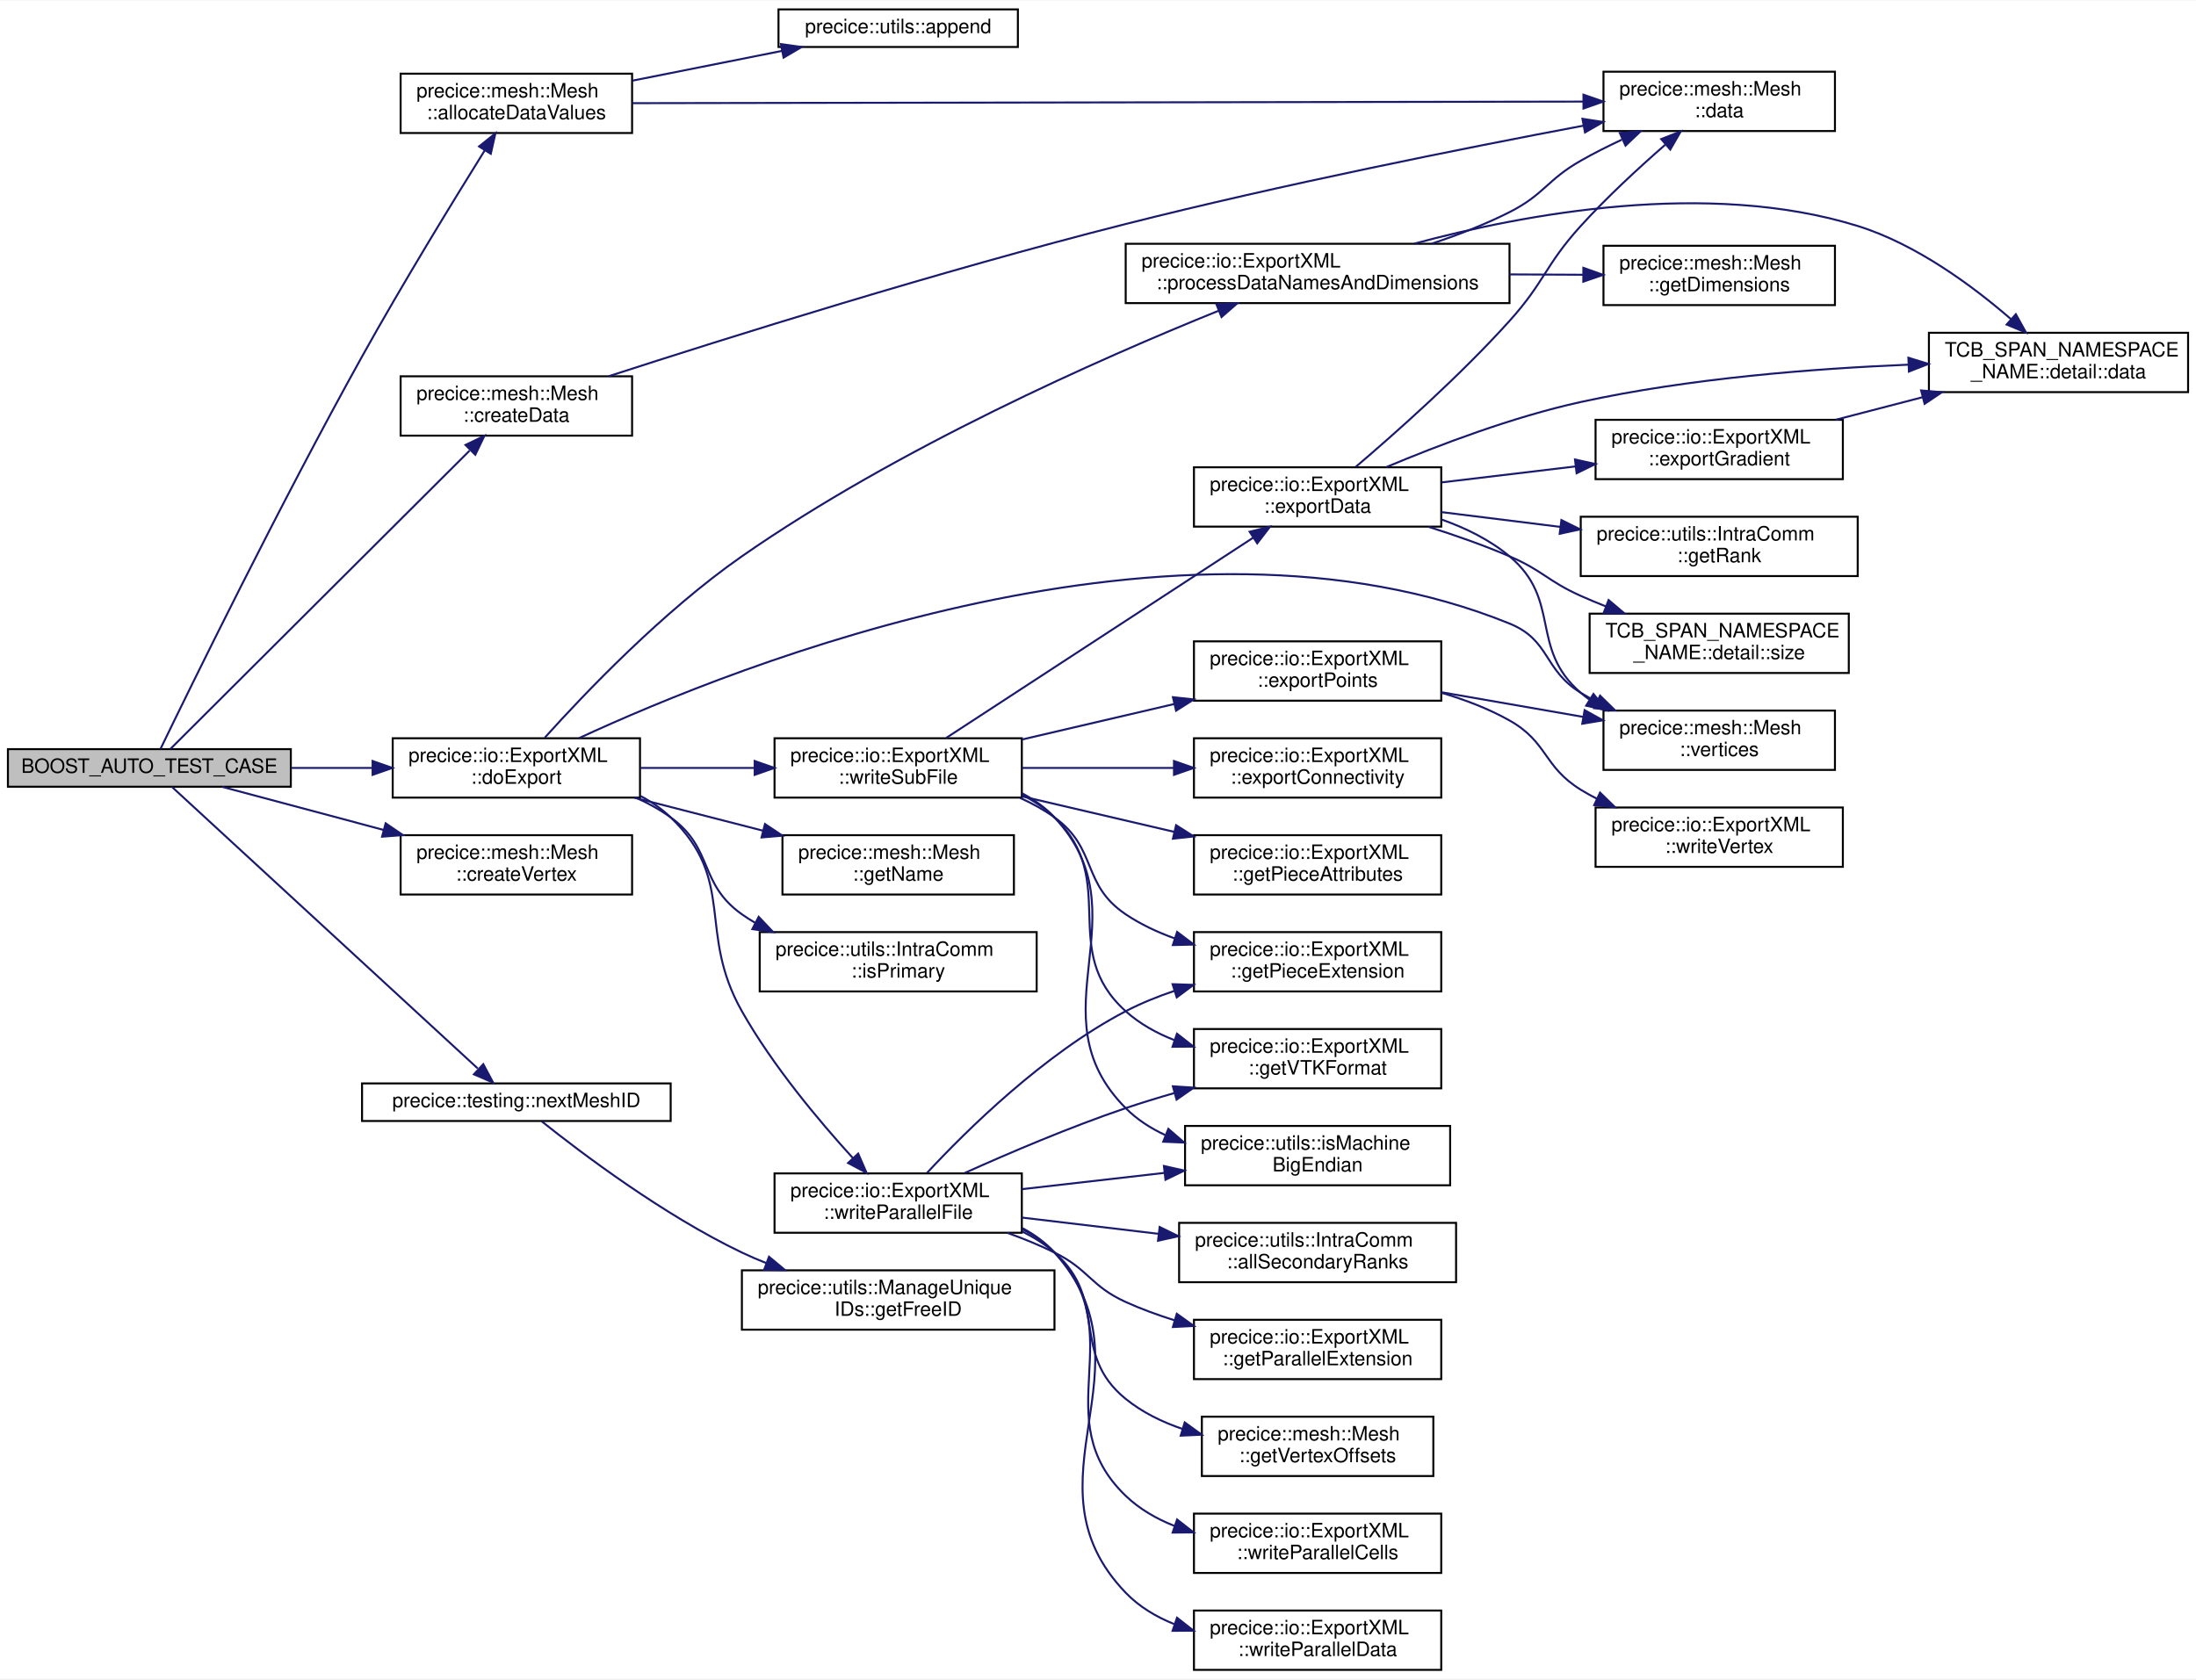
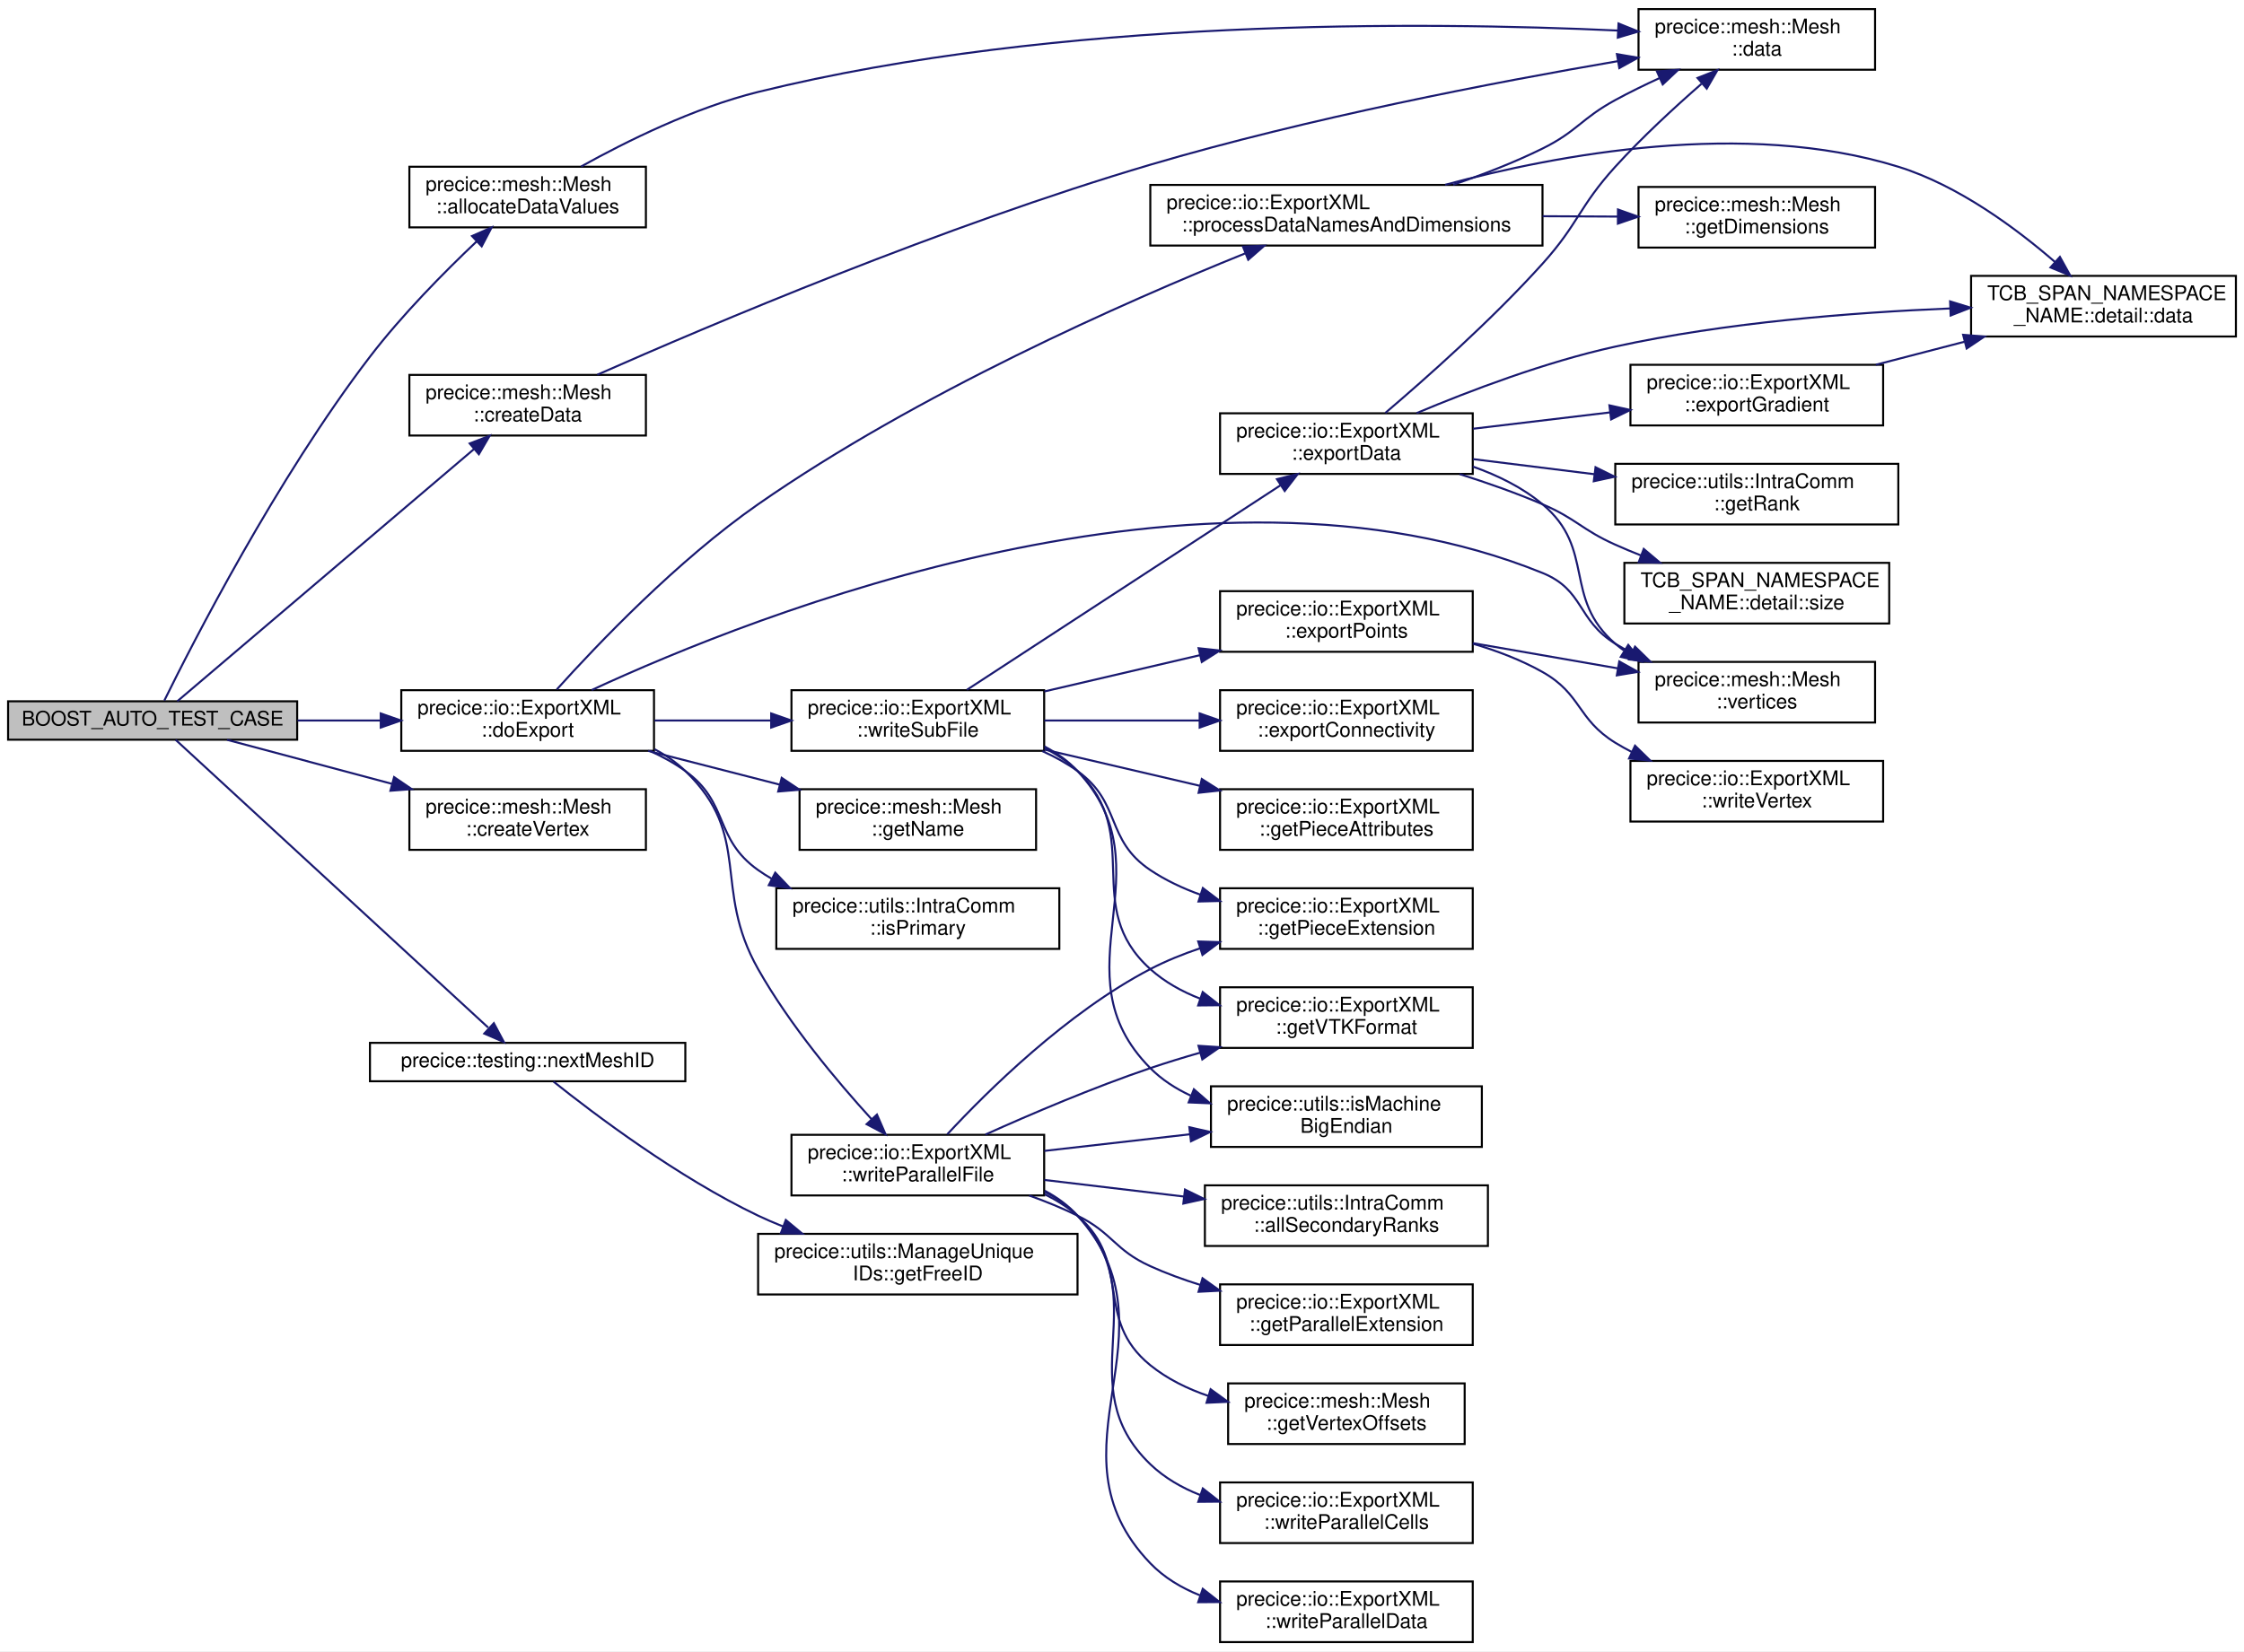
- <svg xmlns="http://www.w3.org/2000/svg" xmlns:xlink="http://www.w3.org/1999/xlink" width="1110pt" height="849pt" viewBox="0.00 0.00 1110.00 848.50">
-   <g id="graph0" class="graph" transform="scale(1 1) rotate(0) translate(4 844.5)">
-     <polygon fill="white" stroke="transparent" points="-4,4 -4,-844.5 1106,-844.5 1106,4 -4,4" />
+ <svg xmlns="http://www.w3.org/2000/svg" xmlns:xlink="http://www.w3.org/1999/xlink" width="1110pt" height="817pt" viewBox="0.00 0.00 1110.00 817.00">
+   <g id="graph0" class="graph" transform="scale(1 1) rotate(0) translate(4 813)">
+     <polygon fill="white" stroke="transparent" points="-4,4 -4,-813 1106,-813 1106,4 -4,4" />
    <g id="node1" class="node">
      <g id="a_node1">
        <a xlink:title=" ">
          <polygon fill="#bfbfbf" stroke="black" points="0,-447 0,-466 143,-466 143,-447 0,-447" />
          <text text-anchor="middle" x="71.5" y="-454" font-family="Helvetica,sans-Serif" font-size="10.00">BOOST_AUTO_TEST_CASE</text>
        </a>
      </g>
    </g>
    <g id="node2" class="node">
      <g id="a_node2">
        <a xlink:href="classprecice_1_1mesh_1_1Mesh.html#afa920f8d8d32076837ae5e3dc28b0eea" target="_top" xlink:title="Allocates memory for the vertex data values and corresponding gradient values.">
-           <polygon fill="white" stroke="black" points="198.5,-777.5 198.5,-807.5 315.5,-807.5 315.5,-777.5 198.5,-777.5" />
-           <text text-anchor="start" x="206.5" y="-795.5" font-family="Helvetica,sans-Serif" font-size="10.00">precice::mesh::Mesh</text>
-           <text text-anchor="middle" x="257" y="-784.5" font-family="Helvetica,sans-Serif" font-size="10.00">::allocateDataValues</text>
+           <polygon fill="white" stroke="black" points="198.5,-700.5 198.5,-730.5 315.5,-730.5 315.5,-700.5 198.5,-700.5" />
+           <text text-anchor="start" x="206.5" y="-718.5" font-family="Helvetica,sans-Serif" font-size="10.00">precice::mesh::Mesh</text>
+           <text text-anchor="middle" x="257" y="-707.5" font-family="Helvetica,sans-Serif" font-size="10.00">::allocateDataValues</text>
        </a>
      </g>
    </g>
    <g id="edge1" class="edge">
-       <path fill="none" stroke="midnightblue" d="M77.15,-466.16C91.6,-496.02 137.21,-589.33 179,-664.5 199.54,-701.44 225.13,-743.23 241.02,-768.72" />
-       <polygon fill="midnightblue" stroke="midnightblue" points="238.14,-770.71 246.41,-777.33 244.08,-767 238.14,-770.71" />
+       <path fill="none" stroke="midnightblue" d="M77.29,-466.38C91.08,-494.4 132.87,-576.24 179,-636.5 194.91,-657.28 215.77,-678.38 231.77,-693.54" />
+       <polygon fill="midnightblue" stroke="midnightblue" points="229.49,-696.21 239.19,-700.48 234.27,-691.1 229.49,-696.21" />
+     </g>
+     <g id="node4" class="node">
+       <g id="a_node4">
+         <a xlink:href="classprecice_1_1mesh_1_1Mesh.html#aeed628dbad9a68c3dde65c50979fd143" target="_top" xlink:title="Create only data for vertex.">
+           <polygon fill="white" stroke="black" points="198.5,-597.5 198.5,-627.5 315.5,-627.5 315.5,-597.5 198.5,-597.5" />
+           <text text-anchor="start" x="206.5" y="-615.5" font-family="Helvetica,sans-Serif" font-size="10.00">precice::mesh::Mesh</text>
+           <text text-anchor="middle" x="257" y="-604.5" font-family="Helvetica,sans-Serif" font-size="10.00">::createData</text>
+         </a>
+       </g>
+     </g>
+     <g id="edge3" class="edge">
+       <path fill="none" stroke="midnightblue" d="M83.7,-466.02C112.53,-490.53 189.85,-556.26 230.39,-590.73" />
+       <polygon fill="midnightblue" stroke="midnightblue" points="228.33,-593.57 238.22,-597.38 232.87,-588.24 228.33,-593.57" />
    </g>
    <g id="node5" class="node">
      <g id="a_node5">
-         <a xlink:href="classprecice_1_1mesh_1_1Mesh.html#aeed628dbad9a68c3dde65c50979fd143" target="_top" xlink:title="Create only data for vertex.">
-           <polygon fill="white" stroke="black" points="198.5,-624.5 198.5,-654.5 315.5,-654.5 315.5,-624.5 198.5,-624.5" />
-           <text text-anchor="start" x="206.5" y="-642.5" font-family="Helvetica,sans-Serif" font-size="10.00">precice::mesh::Mesh</text>
-           <text text-anchor="middle" x="257" y="-631.5" font-family="Helvetica,sans-Serif" font-size="10.00">::createData</text>
-         </a>
-       </g>
-     </g>
-     <g id="edge4" class="edge">
-       <path fill="none" stroke="midnightblue" d="M82.11,-466.08C110.25,-494.14 193.02,-576.69 233.37,-616.93" />
-       <polygon fill="midnightblue" stroke="midnightblue" points="231.29,-619.8 240.85,-624.39 236.24,-614.85 231.29,-619.8" />
-     </g>
-     <g id="node6" class="node">
-       <g id="a_node6">
        <a xlink:href="classprecice_1_1mesh_1_1Mesh.html#af6e6d684553dc5d0f0a23cacb77b3fc7" target="_top" xlink:title="Creates and initializes a Vertex object.">
          <polygon fill="white" stroke="black" points="198.5,-392.5 198.5,-422.5 315.5,-422.5 315.5,-392.5 198.5,-392.5" />
          <text text-anchor="start" x="206.5" y="-410.5" font-family="Helvetica,sans-Serif" font-size="10.00">precice::mesh::Mesh</text>
          <text text-anchor="middle" x="257" y="-399.5" font-family="Helvetica,sans-Serif" font-size="10.00">::createVertex</text>
        </a>
      </g>
    </g>
-     <g id="edge6" class="edge">
+     <g id="edge5" class="edge">
      <path fill="none" stroke="midnightblue" d="M108.32,-446.94C131.45,-440.76 162.25,-432.54 189.73,-425.2" />
      <polygon fill="midnightblue" stroke="midnightblue" points="190.93,-428.5 199.69,-422.54 189.12,-421.74 190.93,-428.5" />
    </g>
-     <g id="node7" class="node">
-       <g id="a_node7">
+     <g id="node6" class="node">
+       <g id="a_node6">
        <a xlink:href="classprecice_1_1io_1_1ExportXML.html#a9f54fc6227af105dfa94fb3e8e729955" target="_top" xlink:title="Does export. Has to be implemented in subclass.">
          <polygon fill="white" stroke="black" points="194.5,-441.5 194.5,-471.5 319.5,-471.5 319.5,-441.5 194.5,-441.5" />
          <text text-anchor="start" x="202.5" y="-459.5" font-family="Helvetica,sans-Serif" font-size="10.00">precice::io::ExportXML</text>
          <text text-anchor="middle" x="257" y="-448.5" font-family="Helvetica,sans-Serif" font-size="10.00">::doExport</text>
        </a>
      </g>
    </g>
-     <g id="edge7" class="edge">
+     <g id="edge6" class="edge">
      <path fill="none" stroke="midnightblue" d="M143.18,-456.5C156.62,-456.5 170.69,-456.5 184.16,-456.5" />
      <polygon fill="midnightblue" stroke="midnightblue" points="184.33,-460 194.33,-456.5 184.33,-453 184.33,-460" />
    </g>
-     <g id="node32" class="node">
-       <g id="a_node32">
+     <g id="node31" class="node">
+       <g id="a_node31">
        <a xlink:href="namespaceprecice_1_1testing.html#a08533fd83bad3d7f27ea7f4a35a14aa4" target="_top" xlink:title=" ">
          <polygon fill="white" stroke="black" points="179,-278 179,-297 335,-297 335,-278 179,-278" />
          <text text-anchor="middle" x="257" y="-285" font-family="Helvetica,sans-Serif" font-size="10.00">precice::testing::nextMeshID</text>
        </a>
      </g>
    </g>
-     <g id="edge41" class="edge">
+     <g id="edge40" class="edge">
      <path fill="none" stroke="midnightblue" d="M82.89,-446.93C112.78,-419.41 199.25,-339.76 237.47,-304.57" />
      <polygon fill="midnightblue" stroke="midnightblue" points="240.28,-306.74 245.27,-297.39 235.54,-301.59 240.28,-306.74" />
    </g>
    <g id="node3" class="node">
      <g id="a_node3">
-         <a xlink:href="namespaceprecice_1_1utils.html#a70a03ea1367189736d49351c6385c8c9" target="_top" xlink:title=" ">
-           <polygon fill="white" stroke="black" points="389.5,-821 389.5,-840 510.5,-840 510.5,-821 389.5,-821" />
-           <text text-anchor="middle" x="450" y="-828" font-family="Helvetica,sans-Serif" font-size="10.00">precice::utils::append</text>
-         </a>
-       </g>
-     </g>
-     <g id="edge2" class="edge">
-       <path fill="none" stroke="midnightblue" d="M315.57,-803.95C339.5,-808.71 367.22,-814.23 391.18,-819" />
-       <polygon fill="midnightblue" stroke="midnightblue" points="390.71,-822.47 401.2,-820.99 392.07,-815.61 390.71,-822.47" />
-     </g>
-     <g id="node4" class="node">
-       <g id="a_node4">
        <a xlink:href="classprecice_1_1mesh_1_1Mesh.html#aceb3eabb4f8e40a44d5d1c2822ba7b56" target="_top" xlink:title="Allows access to all data.">
          <polygon fill="white" stroke="black" points="806.5,-778.5 806.5,-808.5 923.5,-808.5 923.5,-778.5 806.5,-778.5" />
          <text text-anchor="start" x="814.5" y="-796.5" font-family="Helvetica,sans-Serif" font-size="10.00">precice::mesh::Mesh</text>
          <text text-anchor="middle" x="865" y="-785.5" font-family="Helvetica,sans-Serif" font-size="10.00">::data</text>
        </a>
      </g>
    </g>
-     <g id="edge3" class="edge">
-       <path fill="none" stroke="midnightblue" d="M315.56,-792.59C427.95,-792.78 676.09,-793.19 796.21,-793.39" />
-       <polygon fill="midnightblue" stroke="midnightblue" points="796.38,-796.89 806.38,-793.4 796.39,-789.89 796.38,-796.89" />
-     </g>
-     <g id="edge5" class="edge">
-       <path fill="none" stroke="midnightblue" d="M303.68,-654.54C363.36,-673.88 471.28,-707.79 565,-731.5 643.87,-751.45 735.62,-769.76 796.47,-781.23" />
-       <polygon fill="midnightblue" stroke="midnightblue" points="795.87,-784.68 806.34,-783.08 797.16,-777.8 795.87,-784.68" />
-     </g>
-     <g id="node8" class="node">
-       <g id="a_node8">
+     <g id="edge2" class="edge">
+       <path fill="none" stroke="midnightblue" d="M283.46,-730.62C305.72,-743 339.34,-759.69 371,-767.5 519.33,-804.11 700.12,-802.34 796.25,-797.89" />
+       <polygon fill="midnightblue" stroke="midnightblue" points="796.6,-801.38 806.42,-797.4 796.26,-794.39 796.6,-801.38" />
+     </g>
+     <g id="edge4" class="edge">
+       <path fill="none" stroke="midnightblue" d="M291.44,-627.57C347.17,-652.21 463.03,-701.39 565,-731.5 643.14,-754.57 735.23,-772.29 796.35,-782.76" />
+       <polygon fill="midnightblue" stroke="midnightblue" points="795.82,-786.22 806.26,-784.45 796.99,-779.32 795.82,-786.22" />
+     </g>
+     <g id="node7" class="node">
+       <g id="a_node7">
        <a xlink:href="classprecice_1_1mesh_1_1Mesh.html#a3185fe962ba3e8fe0b3cf451681e6a48" target="_top" xlink:title="Returns the name of the mesh, as set in the config file.">
          <polygon fill="white" stroke="black" points="391.5,-392.5 391.5,-422.5 508.5,-422.5 508.5,-392.5 391.5,-392.5" />
          <text text-anchor="start" x="399.5" y="-410.5" font-family="Helvetica,sans-Serif" font-size="10.00">precice::mesh::Mesh</text>
          <text text-anchor="middle" x="450" y="-399.5" font-family="Helvetica,sans-Serif" font-size="10.00">::getName</text>
        </a>
      </g>
    </g>
-     <g id="edge8" class="edge">
+     <g id="edge7" class="edge">
      <path fill="none" stroke="midnightblue" d="M316.6,-441.47C337.15,-436.2 360.38,-430.23 381.59,-424.79" />
      <polygon fill="midnightblue" stroke="midnightblue" points="382.67,-428.13 391.49,-422.25 380.93,-421.35 382.67,-428.13" />
    </g>
-     <g id="node9" class="node">
-       <g id="a_node9">
+     <g id="node8" class="node">
+       <g id="a_node8">
        <a xlink:href="classprecice_1_1utils_1_1IntraComm.html#a3e69605ac1a3f9f8c82471ba52624f5d" target="_top" xlink:title="True if this process is running the primary rank.">
          <polygon fill="white" stroke="black" points="380,-343.5 380,-373.5 520,-373.5 520,-343.5 380,-343.5" />
          <text text-anchor="start" x="388" y="-361.5" font-family="Helvetica,sans-Serif" font-size="10.00">precice::utils::IntraComm</text>
          <text text-anchor="middle" x="450" y="-350.5" font-family="Helvetica,sans-Serif" font-size="10.00">::isPrimary</text>
        </a>
      </g>
    </g>
-     <g id="edge9" class="edge">
+     <g id="edge8" class="edge">
      <path fill="none" stroke="midnightblue" d="M317.46,-441.45C323.66,-438.66 329.65,-435.37 335,-431.5 356.91,-415.68 348.97,-398.15 371,-382.5 373.12,-380.99 375.34,-379.58 377.63,-378.25" />
      <polygon fill="midnightblue" stroke="midnightblue" points="379.48,-381.23 386.78,-373.55 376.28,-375.01 379.48,-381.23" />
    </g>
-     <g id="node10" class="node">
-       <g id="a_node10">
+     <g id="node9" class="node">
+       <g id="a_node9">
        <a xlink:href="classprecice_1_1io_1_1ExportXML.html#ae0582037c9ec0eab91e6a8d9604065b0" target="_top" xlink:title="Stores scalar and vector data names in string vectors Needed for writing primary file and sub files.">
          <polygon fill="white" stroke="black" points="565,-691.5 565,-721.5 759,-721.5 759,-691.5 565,-691.5" />
          <text text-anchor="start" x="573" y="-709.5" font-family="Helvetica,sans-Serif" font-size="10.00">precice::io::ExportXML</text>
          <text text-anchor="middle" x="662" y="-698.5" font-family="Helvetica,sans-Serif" font-size="10.00">::processDataNamesAndDimensions</text>
        </a>
      </g>
    </g>
-     <g id="edge10" class="edge">
+     <g id="edge9" class="edge">
      <path fill="none" stroke="midnightblue" d="M271.41,-471.85C291.44,-494.1 331.09,-535.72 371,-563.5 449.56,-618.18 552.12,-663.46 611.86,-687.6" />
      <polygon fill="midnightblue" stroke="midnightblue" points="610.84,-690.97 621.43,-691.44 613.44,-684.47 610.84,-690.97" />
    </g>
-     <g id="node13" class="node">
-       <g id="a_node13">
+     <g id="node12" class="node">
+       <g id="a_node12">
        <a xlink:href="classprecice_1_1mesh_1_1Mesh.html#a70d28ab188762edbe9a7b5b8439e9906" target="_top" xlink:title="Returns modifieable container holding all vertices.">
          <polygon fill="white" stroke="black" points="806.5,-455.5 806.5,-485.5 923.5,-485.5 923.5,-455.5 806.5,-455.5" />
          <text text-anchor="start" x="814.5" y="-473.5" font-family="Helvetica,sans-Serif" font-size="10.00">precice::mesh::Mesh</text>
          <text text-anchor="middle" x="865" y="-462.5" font-family="Helvetica,sans-Serif" font-size="10.00">::vertices</text>
        </a>
      </g>
    </g>
-     <g id="edge14" class="edge">
+     <g id="edge13" class="edge">
      <path fill="none" stroke="midnightblue" d="M288.67,-471.56C369.06,-508.84 591.23,-597.61 759,-529.5 779.68,-521.11 776.01,-506.22 795,-494.5 797.61,-492.89 800.35,-491.36 803.16,-489.93" />
      <polygon fill="midnightblue" stroke="midnightblue" points="804.77,-493.04 812.35,-485.64 801.81,-486.7 804.77,-493.04" />
    </g>
-     <g id="node14" class="node">
-       <g id="a_node14">
+     <g id="node13" class="node">
+       <g id="a_node13">
        <a xlink:href="classprecice_1_1io_1_1ExportXML.html#adf64ac2c690c3f0c41f99ab07990599a" target="_top" xlink:title="Writes the primary file (called only by the primary rank)">
          <polygon fill="white" stroke="black" points="387.5,-221.5 387.5,-251.5 512.5,-251.5 512.5,-221.5 387.5,-221.5" />
          <text text-anchor="start" x="395.5" y="-239.5" font-family="Helvetica,sans-Serif" font-size="10.00">precice::io::ExportXML</text>
          <text text-anchor="middle" x="450" y="-228.5" font-family="Helvetica,sans-Serif" font-size="10.00">::writeParallelFile</text>
        </a>
      </g>
    </g>
-     <g id="edge15" class="edge">
+     <g id="edge14" class="edge">
      <path fill="none" stroke="midnightblue" d="M319.79,-442.29C325.35,-439.34 330.54,-435.79 335,-431.5 368.43,-399.32 348.16,-373.89 371,-333.5 386.64,-305.85 410.03,-277.97 427.12,-259.24" />
      <polygon fill="midnightblue" stroke="midnightblue" points="429.79,-261.52 434.02,-251.8 424.66,-256.76 429.79,-261.52" />
    </g>
-     <g id="node23" class="node">
-       <g id="a_node23">
+     <g id="node22" class="node">
+       <g id="a_node22">
        <a xlink:href="classprecice_1_1io_1_1ExportXML.html#a778a886801dacfe0842a7f01393b3adb" target="_top" xlink:title="Writes the sub file for each rank.">
          <polygon fill="white" stroke="black" points="387.5,-441.5 387.5,-471.5 512.5,-471.5 512.5,-441.5 387.5,-441.5" />
          <text text-anchor="start" x="395.5" y="-459.5" font-family="Helvetica,sans-Serif" font-size="10.00">precice::io::ExportXML</text>
          <text text-anchor="middle" x="450" y="-448.5" font-family="Helvetica,sans-Serif" font-size="10.00">::writeSubFile</text>
        </a>
      </g>
    </g>
-     <g id="edge24" class="edge">
+     <g id="edge23" class="edge">
      <path fill="none" stroke="midnightblue" d="M319.75,-456.5C338.13,-456.5 358.43,-456.5 377.39,-456.5" />
      <polygon fill="midnightblue" stroke="midnightblue" points="377.46,-460 387.46,-456.5 377.46,-453 377.46,-460" />
    </g>
-     <g id="edge11" class="edge">
-       <path fill="none" stroke="midnightblue" d="M719.77,-721.58C732.97,-725.97 746.74,-731.29 759,-737.5 776.61,-746.42 777.85,-753.73 795,-763.5 801.55,-767.23 808.66,-770.81 815.74,-774.11" />
-       <polygon fill="midnightblue" stroke="midnightblue" points="814.77,-777.51 825.32,-778.43 817.64,-771.13 814.77,-777.51" />
-     </g>
-     <g id="node11" class="node">
-       <g id="a_node11">
+     <g id="edge10" class="edge">
+       <path fill="none" stroke="midnightblue" d="M714.81,-721.6C729.41,-726.57 745.1,-732.62 759,-739.5 776.23,-748.03 778.12,-754.3 795,-763.5 801.94,-767.28 809.44,-770.95 816.87,-774.35" />
+       <polygon fill="midnightblue" stroke="midnightblue" points="815.62,-777.62 826.18,-778.49 818.47,-771.23 815.62,-777.62" />
+     </g>
+     <g id="node10" class="node">
+       <g id="a_node10">
        <a xlink:href="namespaceTCB__SPAN__NAMESPACE__NAME_1_1detail.html#ada90c89c458a0d53c483e767de7b7701" target="_top" xlink:title=" ">
          <polygon fill="white" stroke="black" points="971,-646.5 971,-676.5 1102,-676.5 1102,-646.5 971,-646.5" />
          <text text-anchor="start" x="979" y="-664.5" font-family="Helvetica,sans-Serif" font-size="10.00">TCB_SPAN_NAMESPACE</text>
          <text text-anchor="middle" x="1036.5" y="-653.5" font-family="Helvetica,sans-Serif" font-size="10.00">_NAME::detail::data</text>
        </a>
      </g>
    </g>
-     <g id="edge12" class="edge">
+     <g id="edge11" class="edge">
      <path fill="none" stroke="midnightblue" d="M710.85,-721.56C766.12,-736.49 859.16,-754.03 935,-730.5 964.71,-721.28 993.44,-699.9 1012.52,-683.36" />
      <polygon fill="midnightblue" stroke="midnightblue" points="1014.94,-685.89 1020.08,-676.62 1010.28,-680.66 1014.94,-685.89" />
    </g>
-     <g id="node12" class="node">
-       <g id="a_node12">
+     <g id="node11" class="node">
+       <g id="a_node11">
        <a xlink:href="classprecice_1_1mesh_1_1Mesh.html#a136f6b4ce235025e418fab0ca5f350ff" target="_top" xlink:title=" ">
          <polygon fill="white" stroke="black" points="806.5,-690.5 806.5,-720.5 923.5,-720.5 923.5,-690.5 806.5,-690.5" />
          <text text-anchor="start" x="814.5" y="-708.5" font-family="Helvetica,sans-Serif" font-size="10.00">precice::mesh::Mesh</text>
          <text text-anchor="middle" x="865" y="-697.5" font-family="Helvetica,sans-Serif" font-size="10.00">::getDimensions</text>
        </a>
      </g>
    </g>
-     <g id="edge13" class="edge">
+     <g id="edge12" class="edge">
      <path fill="none" stroke="midnightblue" d="M759.08,-706.02C771.58,-705.96 784.16,-705.9 796.06,-705.84" />
      <polygon fill="midnightblue" stroke="midnightblue" points="796.33,-709.34 806.32,-705.79 796.3,-702.34 796.33,-709.34" />
    </g>
-     <g id="node15" class="node">
-       <g id="a_node15">
+     <g id="node14" class="node">
+       <g id="a_node14">
        <a xlink:href="classprecice_1_1utils_1_1IntraComm.html#a557db722e7bfe5d237d0e7ed51851a44" target="_top" xlink:title="Returns an iterable range over salve ranks [1, _size)">
          <polygon fill="white" stroke="black" points="592,-196.5 592,-226.5 732,-226.5 732,-196.5 592,-196.5" />
          <text text-anchor="start" x="600" y="-214.5" font-family="Helvetica,sans-Serif" font-size="10.00">precice::utils::IntraComm</text>
          <text text-anchor="middle" x="662" y="-203.5" font-family="Helvetica,sans-Serif" font-size="10.00">::allSecondaryRanks</text>
        </a>
      </g>
    </g>
-     <g id="edge16" class="edge">
+     <g id="edge15" class="edge">
      <path fill="none" stroke="midnightblue" d="M512.59,-229.17C534.2,-226.6 558.79,-223.67 581.65,-220.95" />
      <polygon fill="midnightblue" stroke="midnightblue" points="582.16,-224.41 591.67,-219.75 581.33,-217.46 582.16,-224.41" />
    </g>
-     <g id="node16" class="node">
-       <g id="a_node16">
+     <g id="node15" class="node">
+       <g id="a_node15">
        <a xlink:href="classprecice_1_1io_1_1ExportXML.html#aaf7029bbbf4a7bf3d13a5e1dd209576a" target="_top" xlink:title=" ">
          <polygon fill="white" stroke="black" points="599.5,-147.5 599.5,-177.5 724.5,-177.5 724.5,-147.5 599.5,-147.5" />
          <text text-anchor="start" x="607.5" y="-165.5" font-family="Helvetica,sans-Serif" font-size="10.00">precice::io::ExportXML</text>
          <text text-anchor="middle" x="662" y="-154.5" font-family="Helvetica,sans-Serif" font-size="10.00">::getParallelExtension</text>
        </a>
      </g>
    </g>
-     <g id="edge17" class="edge">
+     <g id="edge16" class="edge">
      <path fill="none" stroke="midnightblue" d="M505.12,-221.47C513.28,-218.54 521.48,-215.21 529,-211.5 546.47,-202.88 547.26,-194.55 565,-186.5 572.84,-182.94 581.3,-179.86 589.82,-177.19" />
      <polygon fill="midnightblue" stroke="midnightblue" points="590.83,-180.54 599.44,-174.37 588.86,-173.83 590.83,-180.54" />
    </g>
-     <g id="node17" class="node">
-       <g id="a_node17">
+     <g id="node16" class="node">
+       <g id="a_node16">
        <a xlink:href="classprecice_1_1io_1_1ExportXML.html#a042534283342f8452af053ef3260921d" target="_top" xlink:title=" ">
          <polygon fill="white" stroke="black" points="599.5,-343.5 599.5,-373.5 724.5,-373.5 724.5,-343.5 599.5,-343.5" />
          <text text-anchor="start" x="607.5" y="-361.5" font-family="Helvetica,sans-Serif" font-size="10.00">precice::io::ExportXML</text>
          <text text-anchor="middle" x="662" y="-350.5" font-family="Helvetica,sans-Serif" font-size="10.00">::getPieceExtension</text>
        </a>
      </g>
    </g>
-     <g id="edge18" class="edge">
+     <g id="edge17" class="edge">
      <path fill="none" stroke="midnightblue" d="M464.54,-251.72C484.44,-273.16 523.74,-312.02 565,-333.5 572.71,-337.52 581.12,-340.92 589.65,-343.8" />
      <polygon fill="midnightblue" stroke="midnightblue" points="588.7,-347.17 599.29,-346.83 590.8,-340.49 588.7,-347.17" />
    </g>
-     <g id="node18" class="node">
-       <g id="a_node18">
+     <g id="node17" class="node">
+       <g id="a_node17">
        <a xlink:href="classprecice_1_1mesh_1_1Mesh.html#af361dd621cf86b19ba94cd3cb717da6a" target="_top" xlink:title=" ">
          <polygon fill="white" stroke="black" points="603.5,-98.5 603.5,-128.5 720.5,-128.5 720.5,-98.5 603.5,-98.5" />
          <text text-anchor="start" x="611.5" y="-116.5" font-family="Helvetica,sans-Serif" font-size="10.00">precice::mesh::Mesh</text>
          <text text-anchor="middle" x="662" y="-105.5" font-family="Helvetica,sans-Serif" font-size="10.00">::getVertexOffsets</text>
        </a>
      </g>
    </g>
-     <g id="edge19" class="edge">
+     <g id="edge18" class="edge">
      <path fill="none" stroke="midnightblue" d="M512.76,-222.09C518.62,-219.18 524.16,-215.69 529,-211.5 556.64,-187.55 536.6,-160.54 565,-137.5 573.38,-130.71 583.42,-125.8 593.8,-122.27" />
      <polygon fill="midnightblue" stroke="midnightblue" points="594.83,-125.61 603.4,-119.39 592.82,-118.91 594.83,-125.61" />
    </g>
-     <g id="node19" class="node">
-       <g id="a_node19">
+     <g id="node18" class="node">
+       <g id="a_node18">
        <a xlink:href="classprecice_1_1io_1_1ExportXML.html#a1deeab9eb7d5ead86edeb3c68169a470" target="_top" xlink:title=" ">
          <polygon fill="white" stroke="black" points="599.5,-294.5 599.5,-324.5 724.5,-324.5 724.5,-294.5 599.5,-294.5" />
          <text text-anchor="start" x="607.5" y="-312.5" font-family="Helvetica,sans-Serif" font-size="10.00">precice::io::ExportXML</text>
          <text text-anchor="middle" x="662" y="-301.5" font-family="Helvetica,sans-Serif" font-size="10.00">::getVTKFormat</text>
        </a>
      </g>
    </g>
-     <g id="edge20" class="edge">
+     <g id="edge19" class="edge">
      <path fill="none" stroke="midnightblue" d="M483.44,-251.63C506,-261.79 536.93,-274.99 565,-284.5 572.91,-287.18 581.28,-289.74 589.63,-292.14" />
      <polygon fill="midnightblue" stroke="midnightblue" points="588.84,-295.55 599.41,-294.86 590.72,-288.81 588.84,-295.55" />
    </g>
-     <g id="node20" class="node">
-       <g id="a_node20">
+     <g id="node19" class="node">
+       <g id="a_node19">
        <a xlink:href="namespaceprecice_1_1utils.html#ae7d92396314ff258e1b8c82b44460c77" target="_top" xlink:title="Returns true if machine is big-endian needed for parallel vtk output.">
          <polygon fill="white" stroke="black" points="595,-245.5 595,-275.5 729,-275.5 729,-245.5 595,-245.5" />
          <text text-anchor="start" x="603" y="-263.5" font-family="Helvetica,sans-Serif" font-size="10.00">precice::utils::isMachine</text>
          <text text-anchor="middle" x="662" y="-252.5" font-family="Helvetica,sans-Serif" font-size="10.00">BigEndian</text>
        </a>
      </g>
    </g>
-     <g id="edge21" class="edge">
+     <g id="edge20" class="edge">
      <path fill="none" stroke="midnightblue" d="M512.59,-243.54C535.14,-246.12 560.94,-249.07 584.64,-251.77" />
      <polygon fill="midnightblue" stroke="midnightblue" points="584.31,-255.26 594.65,-252.92 585.11,-248.3 584.31,-255.26" />
    </g>
-     <g id="node21" class="node">
-       <g id="a_node21">
+     <g id="node20" class="node">
+       <g id="a_node20">
        <a xlink:href="classprecice_1_1io_1_1ExportXML.html#afc5313805a698768fe95df2c8652535f" target="_top" xlink:title=" ">
          <polygon fill="white" stroke="black" points="599.5,-49.5 599.5,-79.5 724.5,-79.5 724.5,-49.5 599.5,-49.5" />
          <text text-anchor="start" x="607.5" y="-67.5" font-family="Helvetica,sans-Serif" font-size="10.00">precice::io::ExportXML</text>
          <text text-anchor="middle" x="662" y="-56.5" font-family="Helvetica,sans-Serif" font-size="10.00">::writeParallelCells</text>
        </a>
      </g>
    </g>
-     <g id="edge22" class="edge">
+     <g id="edge21" class="edge">
      <path fill="none" stroke="midnightblue" d="M512.75,-223.29C518.75,-220.16 524.33,-216.29 529,-211.5 568.76,-170.71 523.93,-127.97 565,-88.5 571.99,-81.79 580.56,-76.86 589.67,-73.27" />
      <polygon fill="midnightblue" stroke="midnightblue" points="590.98,-76.52 599.32,-69.99 588.73,-69.9 590.98,-76.52" />
    </g>
-     <g id="node22" class="node">
-       <g id="a_node22">
+     <g id="node21" class="node">
+       <g id="a_node21">
        <a xlink:href="classprecice_1_1io_1_1ExportXML.html#a08e2a219552bcb12edb60d1e6e73db39" target="_top" xlink:title=" ">
          <polygon fill="white" stroke="black" points="599.5,-0.5 599.5,-30.5 724.5,-30.5 724.5,-0.5 599.5,-0.5" />
          <text text-anchor="start" x="607.5" y="-18.5" font-family="Helvetica,sans-Serif" font-size="10.00">precice::io::ExportXML</text>
          <text text-anchor="middle" x="662" y="-7.5" font-family="Helvetica,sans-Serif" font-size="10.00">::writeParallelData</text>
        </a>
      </g>
    </g>
-     <g id="edge23" class="edge">
+     <g id="edge22" class="edge">
      <path fill="none" stroke="midnightblue" d="M512.75,-223.85C518.83,-220.62 524.43,-216.57 529,-211.5 581.29,-153.48 510.85,-95.78 565,-39.5 571.81,-32.42 580.36,-27.31 589.54,-23.64" />
      <polygon fill="midnightblue" stroke="midnightblue" points="590.95,-26.86 599.28,-20.31 588.69,-20.23 590.95,-26.86" />
    </g>
-     <g id="edge38" class="edge">
+     <g id="edge37" class="edge">
      <path fill="none" stroke="midnightblue" d="M511.63,-441.34C517.77,-438.57 523.69,-435.32 529,-431.5 550.94,-415.72 542.56,-397.56 565,-382.5 572.54,-377.44 581.06,-373.44 589.84,-370.29" />
      <polygon fill="midnightblue" stroke="midnightblue" points="590.99,-373.6 599.43,-367.19 588.84,-366.94 590.99,-373.6" />
    </g>
-     <g id="edge39" class="edge">
+     <g id="edge38" class="edge">
      <path fill="none" stroke="midnightblue" d="M512.82,-442.77C518.74,-439.74 524.28,-436.03 529,-431.5 562.49,-399.38 530.48,-364.51 565,-333.5 572.11,-327.11 580.67,-322.36 589.71,-318.85" />
      <polygon fill="midnightblue" stroke="midnightblue" points="590.92,-322.14 599.27,-315.61 588.67,-315.51 590.92,-322.14" />
    </g>
-     <g id="edge40" class="edge">
+     <g id="edge39" class="edge">
      <path fill="none" stroke="midnightblue" d="M512.58,-443.69C518.69,-440.49 524.35,-436.49 529,-431.5 574.87,-382.3 517.55,-332.18 565,-284.5 570.71,-278.76 577.57,-274.33 584.96,-270.9" />
      <polygon fill="midnightblue" stroke="midnightblue" points="586.56,-274.03 594.56,-267.09 583.98,-267.53 586.56,-274.03" />
    </g>
-     <g id="node24" class="node">
-       <g id="a_node24">
+     <g id="node23" class="node">
+       <g id="a_node23">
        <a xlink:href="classprecice_1_1io_1_1ExportXML.html#a4580b2d2ae4d5fdd5774af3b7b88f752" target="_top" xlink:title=" ">
          <polygon fill="white" stroke="black" points="599.5,-441.5 599.5,-471.5 724.5,-471.5 724.5,-441.5 599.5,-441.5" />
          <text text-anchor="start" x="607.5" y="-459.5" font-family="Helvetica,sans-Serif" font-size="10.00">precice::io::ExportXML</text>
          <text text-anchor="middle" x="662" y="-448.5" font-family="Helvetica,sans-Serif" font-size="10.00">::exportConnectivity</text>
        </a>
      </g>
    </g>
-     <g id="edge25" class="edge">
+     <g id="edge24" class="edge">
      <path fill="none" stroke="midnightblue" d="M512.59,-456.5C536.63,-456.5 564.35,-456.5 589.28,-456.5" />
      <polygon fill="midnightblue" stroke="midnightblue" points="589.41,-460 599.41,-456.5 589.41,-453 589.41,-460" />
    </g>
-     <g id="node25" class="node">
-       <g id="a_node25">
+     <g id="node24" class="node">
+       <g id="a_node24">
        <a xlink:href="classprecice_1_1io_1_1ExportXML.html#a2f575ac1d9af5ad84ba877f65ce61f92" target="_top" xlink:title=" ">
          <polygon fill="white" stroke="black" points="599.5,-578.5 599.5,-608.5 724.5,-608.5 724.5,-578.5 599.5,-578.5" />
          <text text-anchor="start" x="607.5" y="-596.5" font-family="Helvetica,sans-Serif" font-size="10.00">precice::io::ExportXML</text>
          <text text-anchor="middle" x="662" y="-585.5" font-family="Helvetica,sans-Serif" font-size="10.00">::exportData</text>
        </a>
      </g>
    </g>
-     <g id="edge26" class="edge">
+     <g id="edge25" class="edge">
      <path fill="none" stroke="midnightblue" d="M474.28,-471.68C512.06,-496.34 586.8,-545.09 629.37,-572.86" />
      <polygon fill="midnightblue" stroke="midnightblue" points="627.65,-575.92 637.94,-578.46 631.48,-570.06 627.65,-575.92" />
    </g>
-     <g id="node29" class="node">
-       <g id="a_node29">
+     <g id="node28" class="node">
+       <g id="a_node28">
        <a xlink:href="classprecice_1_1io_1_1ExportXML.html#a5f31589ad30e39f57e4b761bc502163d" target="_top" xlink:title=" ">
          <polygon fill="white" stroke="black" points="599.5,-490.5 599.5,-520.5 724.5,-520.5 724.5,-490.5 599.5,-490.5" />
          <text text-anchor="start" x="607.5" y="-508.5" font-family="Helvetica,sans-Serif" font-size="10.00">precice::io::ExportXML</text>
          <text text-anchor="middle" x="662" y="-497.5" font-family="Helvetica,sans-Serif" font-size="10.00">::exportPoints</text>
        </a>
      </g>
    </g>
-     <g id="edge34" class="edge">
+     <g id="edge33" class="edge">
      <path fill="none" stroke="midnightblue" d="M512.59,-470.87C536.73,-476.5 564.6,-483.01 589.62,-488.84" />
      <polygon fill="midnightblue" stroke="midnightblue" points="588.88,-492.27 599.41,-491.13 590.47,-485.45 588.88,-492.27" />
    </g>
-     <g id="node31" class="node">
-       <g id="a_node31">
+     <g id="node30" class="node">
+       <g id="a_node30">
        <a xlink:href="classprecice_1_1io_1_1ExportXML.html#a06c7f37f7fa541792771addf7f689c33" target="_top" xlink:title=" ">
          <polygon fill="white" stroke="black" points="599.5,-392.5 599.5,-422.5 724.5,-422.5 724.5,-392.5 599.5,-392.5" />
          <text text-anchor="start" x="607.5" y="-410.5" font-family="Helvetica,sans-Serif" font-size="10.00">precice::io::ExportXML</text>
          <text text-anchor="middle" x="662" y="-399.5" font-family="Helvetica,sans-Serif" font-size="10.00">::getPieceAttributes</text>
        </a>
      </g>
    </g>
-     <g id="edge37" class="edge">
+     <g id="edge36" class="edge">
      <path fill="none" stroke="midnightblue" d="M512.59,-442.13C536.73,-436.5 564.6,-429.99 589.62,-424.16" />
      <polygon fill="midnightblue" stroke="midnightblue" points="590.47,-427.55 599.41,-421.87 588.88,-420.73 590.47,-427.55" />
    </g>
-     <g id="edge27" class="edge">
+     <g id="edge26" class="edge">
      <path fill="none" stroke="midnightblue" d="M681.25,-608.68C701.27,-625.72 733.9,-654.64 759,-682.5 776.85,-702.31 777.07,-710.76 795,-730.5 808.18,-745.02 824.3,-759.88 837.65,-771.52" />
      <polygon fill="midnightblue" stroke="midnightblue" points="835.68,-774.44 845.55,-778.31 840.25,-769.14 835.68,-774.44" />
    </g>
-     <g id="edge28" class="edge">
+     <g id="edge27" class="edge">
      <path fill="none" stroke="midnightblue" d="M696.72,-608.59C722.96,-619.63 760.58,-633.95 795,-641.5 849.62,-653.48 912.65,-658.4 960.48,-660.37" />
      <polygon fill="midnightblue" stroke="midnightblue" points="960.63,-663.88 970.75,-660.76 960.89,-656.89 960.63,-663.88" />
    </g>
-     <g id="edge33" class="edge">
+     <g id="edge32" class="edge">
      <path fill="none" stroke="midnightblue" d="M724.54,-582.14C736.88,-577.79 749.09,-571.79 759,-563.5 785.54,-541.31 768.82,-517.11 795,-494.5 796.35,-493.33 797.77,-492.22 799.23,-491.16" />
      <polygon fill="midnightblue" stroke="midnightblue" points="801.43,-493.91 808.07,-485.66 797.73,-487.97 801.43,-493.91" />
    </g>
-     <g id="node26" class="node">
-       <g id="a_node26">
+     <g id="node25" class="node">
+       <g id="a_node25">
        <a xlink:href="classprecice_1_1io_1_1ExportXML.html#abae0d85921cb20556c2efcdd78c751c7" target="_top" xlink:title=" ">
          <polygon fill="white" stroke="black" points="802.5,-602.5 802.5,-632.5 927.5,-632.5 927.5,-602.5 802.5,-602.5" />
          <text text-anchor="start" x="810.5" y="-620.5" font-family="Helvetica,sans-Serif" font-size="10.00">precice::io::ExportXML</text>
          <text text-anchor="middle" x="865" y="-609.5" font-family="Helvetica,sans-Serif" font-size="10.00">::exportGradient</text>
        </a>
      </g>
    </g>
-     <g id="edge29" class="edge">
+     <g id="edge28" class="edge">
      <path fill="none" stroke="midnightblue" d="M724.67,-600.86C746.09,-603.42 770.28,-606.31 792.43,-608.95" />
      <polygon fill="midnightblue" stroke="midnightblue" points="792.1,-612.44 802.44,-610.15 792.93,-605.49 792.1,-612.44" />
    </g>
-     <g id="node27" class="node">
-       <g id="a_node27">
+     <g id="node26" class="node">
+       <g id="a_node26">
        <a xlink:href="classprecice_1_1utils_1_1IntraComm.html#a2c2aa5e2fd6cc26797b7fdee0b0b25ac" target="_top" xlink:title="Current rank.">
          <polygon fill="white" stroke="black" points="795,-553.5 795,-583.5 935,-583.5 935,-553.5 795,-553.5" />
          <text text-anchor="start" x="803" y="-571.5" font-family="Helvetica,sans-Serif" font-size="10.00">precice::utils::IntraComm</text>
          <text text-anchor="middle" x="865" y="-560.5" font-family="Helvetica,sans-Serif" font-size="10.00">::getRank</text>
        </a>
      </g>
    </g>
-     <g id="edge31" class="edge">
+     <g id="edge30" class="edge">
      <path fill="none" stroke="midnightblue" d="M724.67,-585.83C743.63,-583.47 764.76,-580.84 784.72,-578.36" />
      <polygon fill="midnightblue" stroke="midnightblue" points="785.23,-581.82 794.72,-577.12 784.37,-574.88 785.23,-581.82" />
    </g>
-     <g id="node28" class="node">
-       <g id="a_node28">
+     <g id="node27" class="node">
+       <g id="a_node27">
        <a xlink:href="namespaceTCB__SPAN__NAMESPACE__NAME_1_1detail.html#a876af6f91231ae4e7e7316f5402682dc" target="_top" xlink:title=" ">
          <polygon fill="white" stroke="black" points="799.5,-504.5 799.5,-534.5 930.5,-534.5 930.5,-504.5 799.5,-504.5" />
          <text text-anchor="start" x="807.5" y="-522.5" font-family="Helvetica,sans-Serif" font-size="10.00">TCB_SPAN_NAMESPACE</text>
          <text text-anchor="middle" x="865" y="-511.5" font-family="Helvetica,sans-Serif" font-size="10.00">_NAME::detail::size</text>
        </a>
      </g>
    </g>
-     <g id="edge32" class="edge">
+     <g id="edge31" class="edge">
      <path fill="none" stroke="midnightblue" d="M718.03,-578.42C731.62,-574.12 746,-569.07 759,-563.5 775.82,-556.29 778.29,-550.98 795,-543.5 799.08,-541.67 803.35,-539.89 807.67,-538.18" />
      <polygon fill="midnightblue" stroke="midnightblue" points="809.08,-541.39 817.18,-534.56 806.59,-534.85 809.08,-541.39" />
    </g>
-     <g id="edge30" class="edge">
+     <g id="edge29" class="edge">
      <path fill="none" stroke="midnightblue" d="M923.86,-632.52C937.96,-636.18 953.17,-640.13 967.69,-643.9" />
      <polygon fill="midnightblue" stroke="midnightblue" points="967.06,-647.35 977.61,-646.47 968.82,-640.57 967.06,-647.35" />
    </g>
-     <g id="edge35" class="edge">
+     <g id="edge34" class="edge">
      <path fill="none" stroke="midnightblue" d="M724.67,-494.76C747.29,-490.82 773.01,-486.34 796.14,-482.32" />
      <polygon fill="midnightblue" stroke="midnightblue" points="796.97,-485.72 806.22,-480.56 795.77,-478.83 796.97,-485.72" />
    </g>
-     <g id="node30" class="node">
-       <g id="a_node30">
+     <g id="node29" class="node">
+       <g id="a_node29">
        <a xlink:href="classprecice_1_1io_1_1ExportXML.html#ae929b255dc356625b5568581d5e5e865" target="_top" xlink:title=" ">
          <polygon fill="white" stroke="black" points="802.5,-406.5 802.5,-436.5 927.5,-436.5 927.5,-406.5 802.5,-406.5" />
          <text text-anchor="start" x="810.5" y="-424.5" font-family="Helvetica,sans-Serif" font-size="10.00">precice::io::ExportXML</text>
          <text text-anchor="middle" x="865" y="-413.5" font-family="Helvetica,sans-Serif" font-size="10.00">::writeVertex</text>
        </a>
      </g>
    </g>
-     <g id="edge36" class="edge">
+     <g id="edge35" class="edge">
      <path fill="none" stroke="midnightblue" d="M724.5,-494.53C736.39,-491.03 748.42,-486.46 759,-480.5 778.44,-469.55 776.01,-457.22 795,-445.5 797.61,-443.89 800.35,-442.36 803.16,-440.93" />
      <polygon fill="midnightblue" stroke="midnightblue" points="804.77,-444.04 812.35,-436.64 801.81,-437.7 804.77,-444.04" />
    </g>
-     <g id="node33" class="node">
-       <g id="a_node33">
+     <g id="node32" class="node">
+       <g id="a_node32">
        <a xlink:href="classprecice_1_1utils_1_1ManageUniqueIDs.html#a02be264c279698ae293587b6576088b5" target="_top" xlink:title=" ">
          <polygon fill="white" stroke="black" points="371,-172.5 371,-202.5 529,-202.5 529,-172.5 371,-172.5" />
          <text text-anchor="start" x="379" y="-190.5" font-family="Helvetica,sans-Serif" font-size="10.00">precice::utils::ManageUnique</text>
          <text text-anchor="middle" x="450" y="-179.5" font-family="Helvetica,sans-Serif" font-size="10.00">IDs::getFreeID</text>
        </a>
      </g>
    </g>
-     <g id="edge42" class="edge">
+     <g id="edge41" class="edge">
      <path fill="none" stroke="midnightblue" d="M269.82,-277.81C289.64,-261.98 331.31,-230.44 371,-211.5 374.99,-209.59 379.17,-207.8 383.43,-206.11" />
      <polygon fill="midnightblue" stroke="midnightblue" points="384.7,-209.37 392.84,-202.59 382.25,-202.81 384.7,-209.37" />
    </g>
  </g>
</svg>
